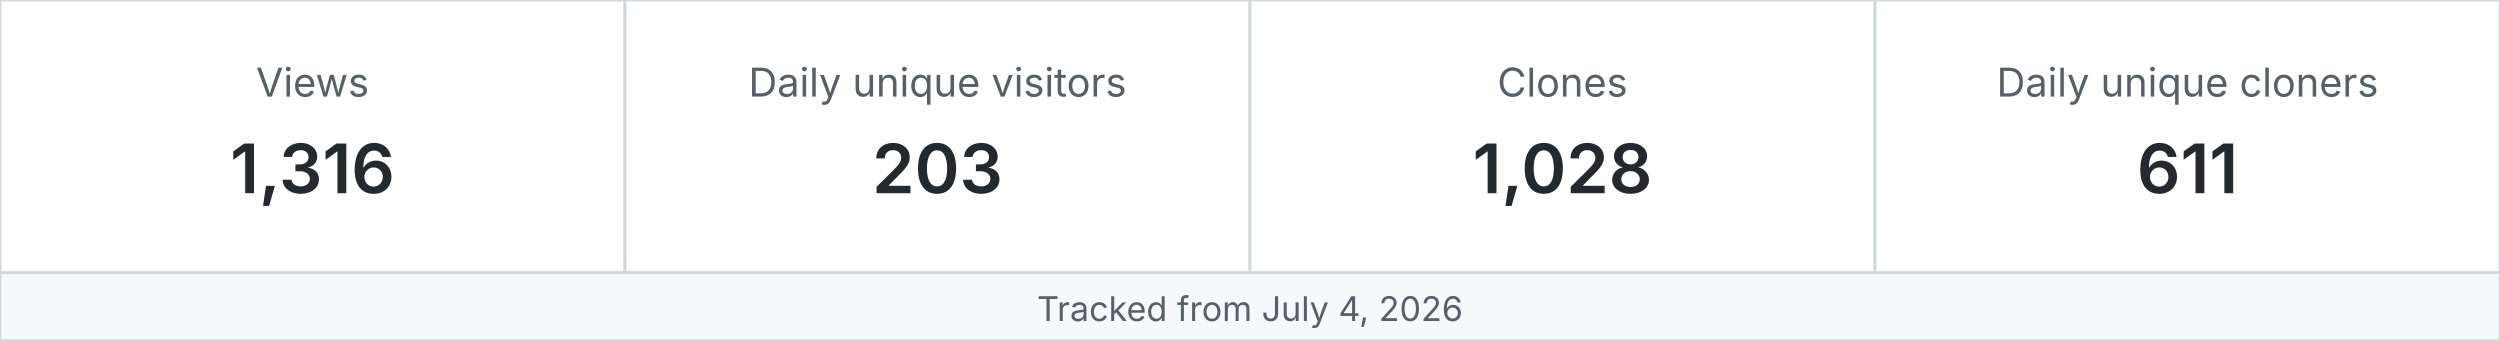
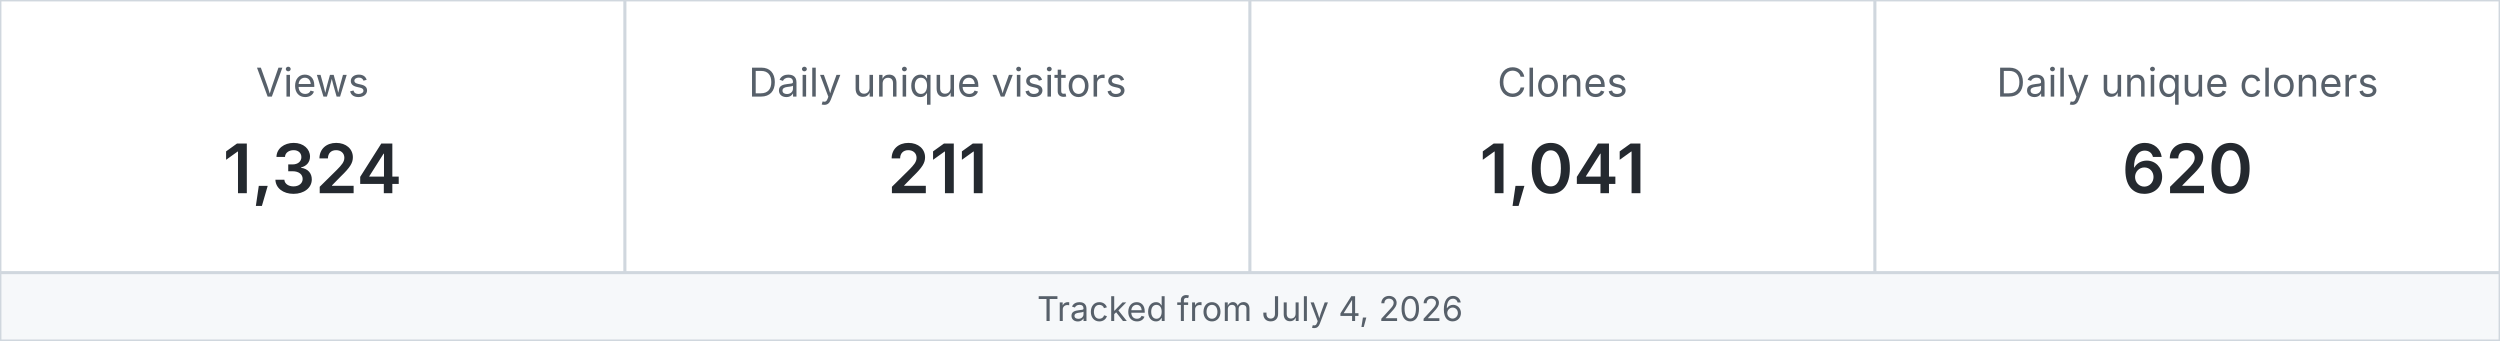
<svg xmlns="http://www.w3.org/2000/svg" width="880" height="120" viewBox="0 0 880 120" role="img" aria-label="MetaXuda repository traffic">
  <rect x="0" y="0" width="220" height="96" fill="#ffffff" stroke="#d0d7de" />
  <text x="110.0" y="34" text-anchor="middle" font-family="-apple-system,BlinkMacSystemFont,Segoe UI,sans-serif" font-size="14" fill="#57606a">Views</text>
-   <text x="110.0" y="68" text-anchor="middle" font-family="-apple-system,BlinkMacSystemFont,Segoe UI,sans-serif" font-size="24" font-weight="600" fill="#24292f">1,316</text>
+   <text x="110.0" y="68" text-anchor="middle" font-family="-apple-system,BlinkMacSystemFont,Segoe UI,sans-serif" font-size="24" font-weight="600" fill="#24292f">1,324</text>
  <rect x="220" y="0" width="220" height="96" fill="#ffffff" stroke="#d0d7de" />
  <text x="330.0" y="34" text-anchor="middle" font-family="-apple-system,BlinkMacSystemFont,Segoe UI,sans-serif" font-size="14" fill="#57606a">Daily unique visitors</text>
-   <text x="330.0" y="68" text-anchor="middle" font-family="-apple-system,BlinkMacSystemFont,Segoe UI,sans-serif" font-size="24" font-weight="600" fill="#24292f">203</text>
+   <text x="330.0" y="68" text-anchor="middle" font-family="-apple-system,BlinkMacSystemFont,Segoe UI,sans-serif" font-size="24" font-weight="600" fill="#24292f">211</text>
  <rect x="440" y="0" width="220" height="96" fill="#ffffff" stroke="#d0d7de" />
  <text x="550.0" y="34" text-anchor="middle" font-family="-apple-system,BlinkMacSystemFont,Segoe UI,sans-serif" font-size="14" fill="#57606a">Clones</text>
-   <text x="550.0" y="68" text-anchor="middle" font-family="-apple-system,BlinkMacSystemFont,Segoe UI,sans-serif" font-size="24" font-weight="600" fill="#24292f">1,028</text>
+   <text x="550.0" y="68" text-anchor="middle" font-family="-apple-system,BlinkMacSystemFont,Segoe UI,sans-serif" font-size="24" font-weight="600" fill="#24292f">1,041</text>
  <rect x="660" y="0" width="220" height="96" fill="#ffffff" stroke="#d0d7de" />
  <text x="770.0" y="34" text-anchor="middle" font-family="-apple-system,BlinkMacSystemFont,Segoe UI,sans-serif" font-size="14" fill="#57606a">Daily unique cloners</text>
-   <text x="770.0" y="68" text-anchor="middle" font-family="-apple-system,BlinkMacSystemFont,Segoe UI,sans-serif" font-size="24" font-weight="600" fill="#24292f">611</text>
+   <text x="770.0" y="68" text-anchor="middle" font-family="-apple-system,BlinkMacSystemFont,Segoe UI,sans-serif" font-size="24" font-weight="600" fill="#24292f">620</text>
  <rect x="0" y="96" width="880" height="24" fill="#f6f8fa" stroke="#d0d7de" />
  <text x="440" y="113" text-anchor="middle" font-family="-apple-system,BlinkMacSystemFont,Segoe UI,sans-serif" font-size="12" fill="#57606a">Tracked from July 4, 2026</text>
</svg>
